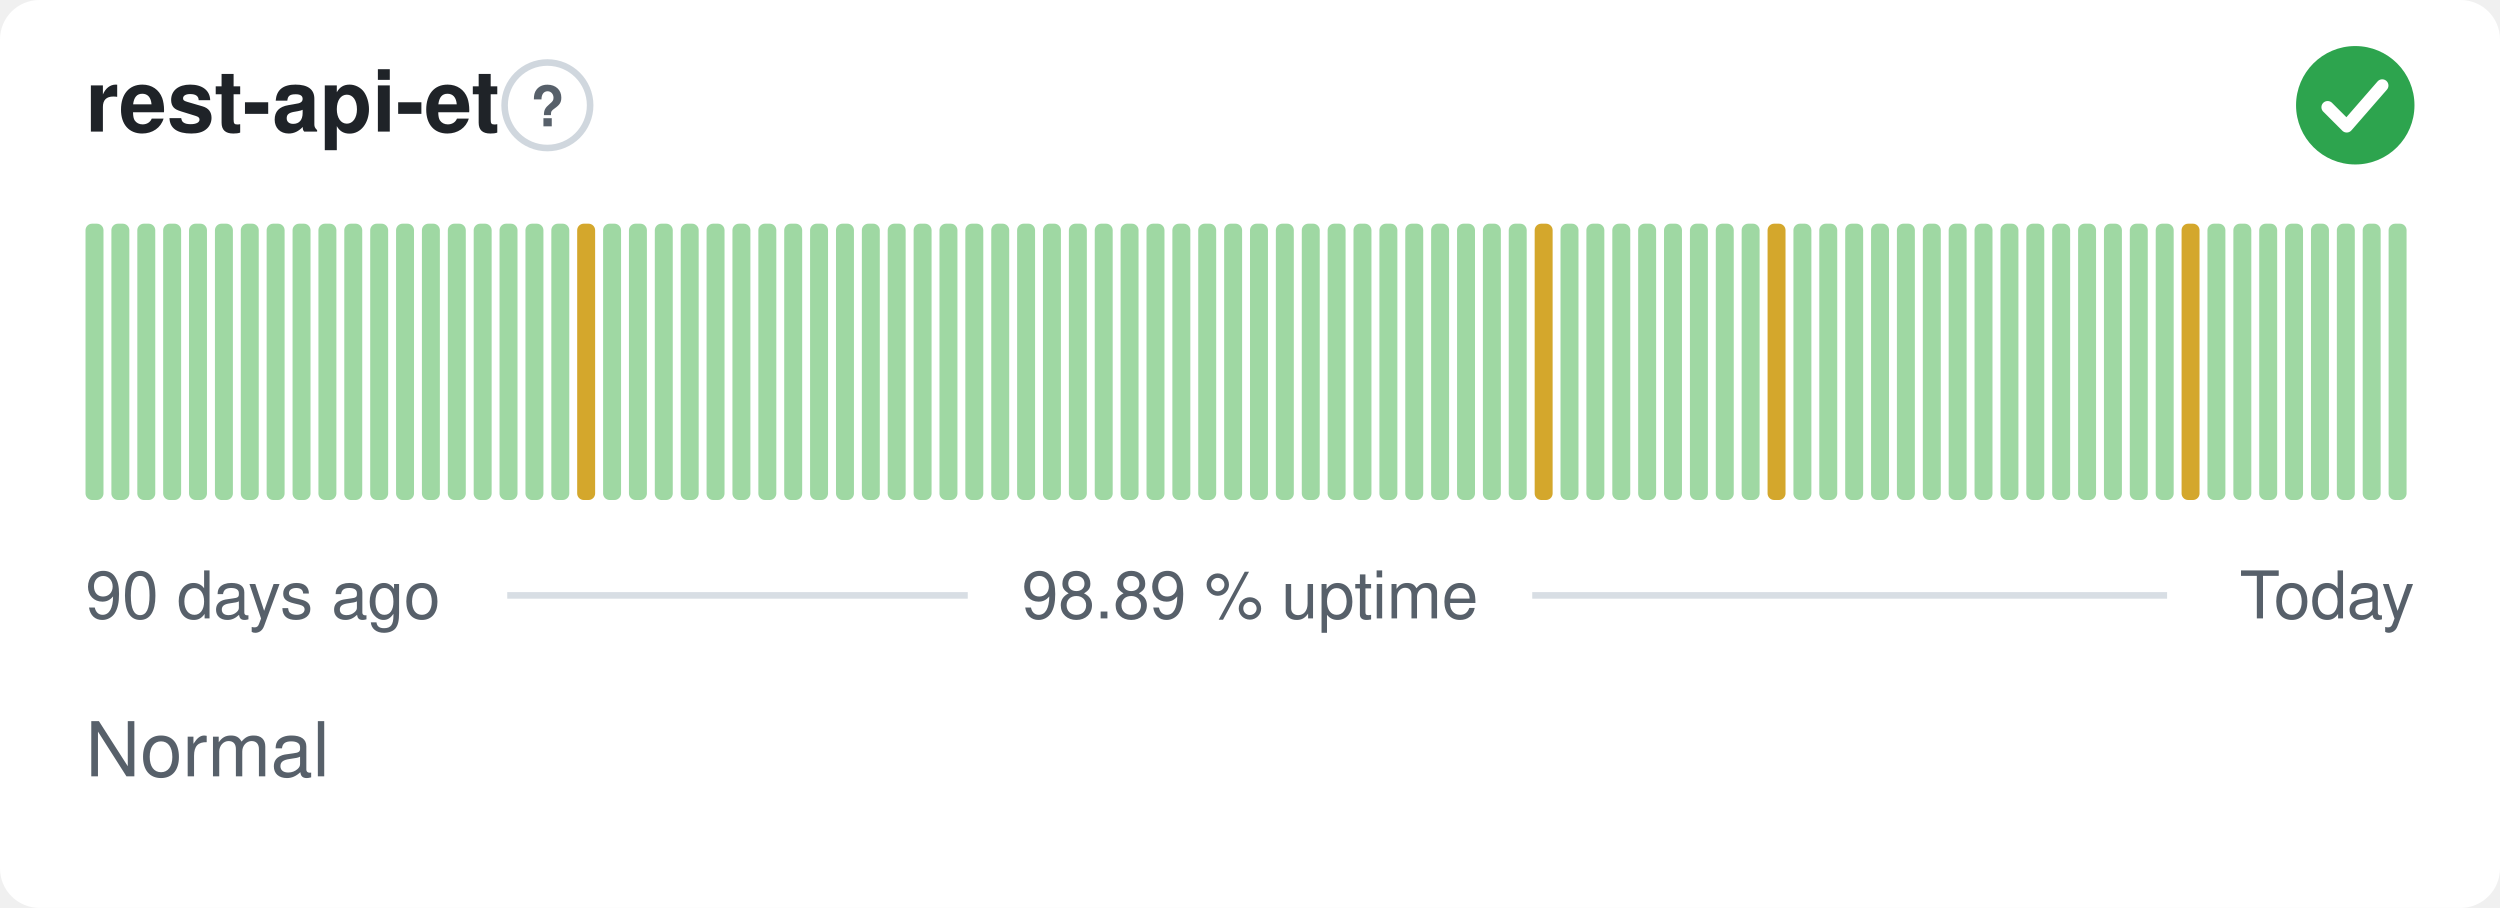
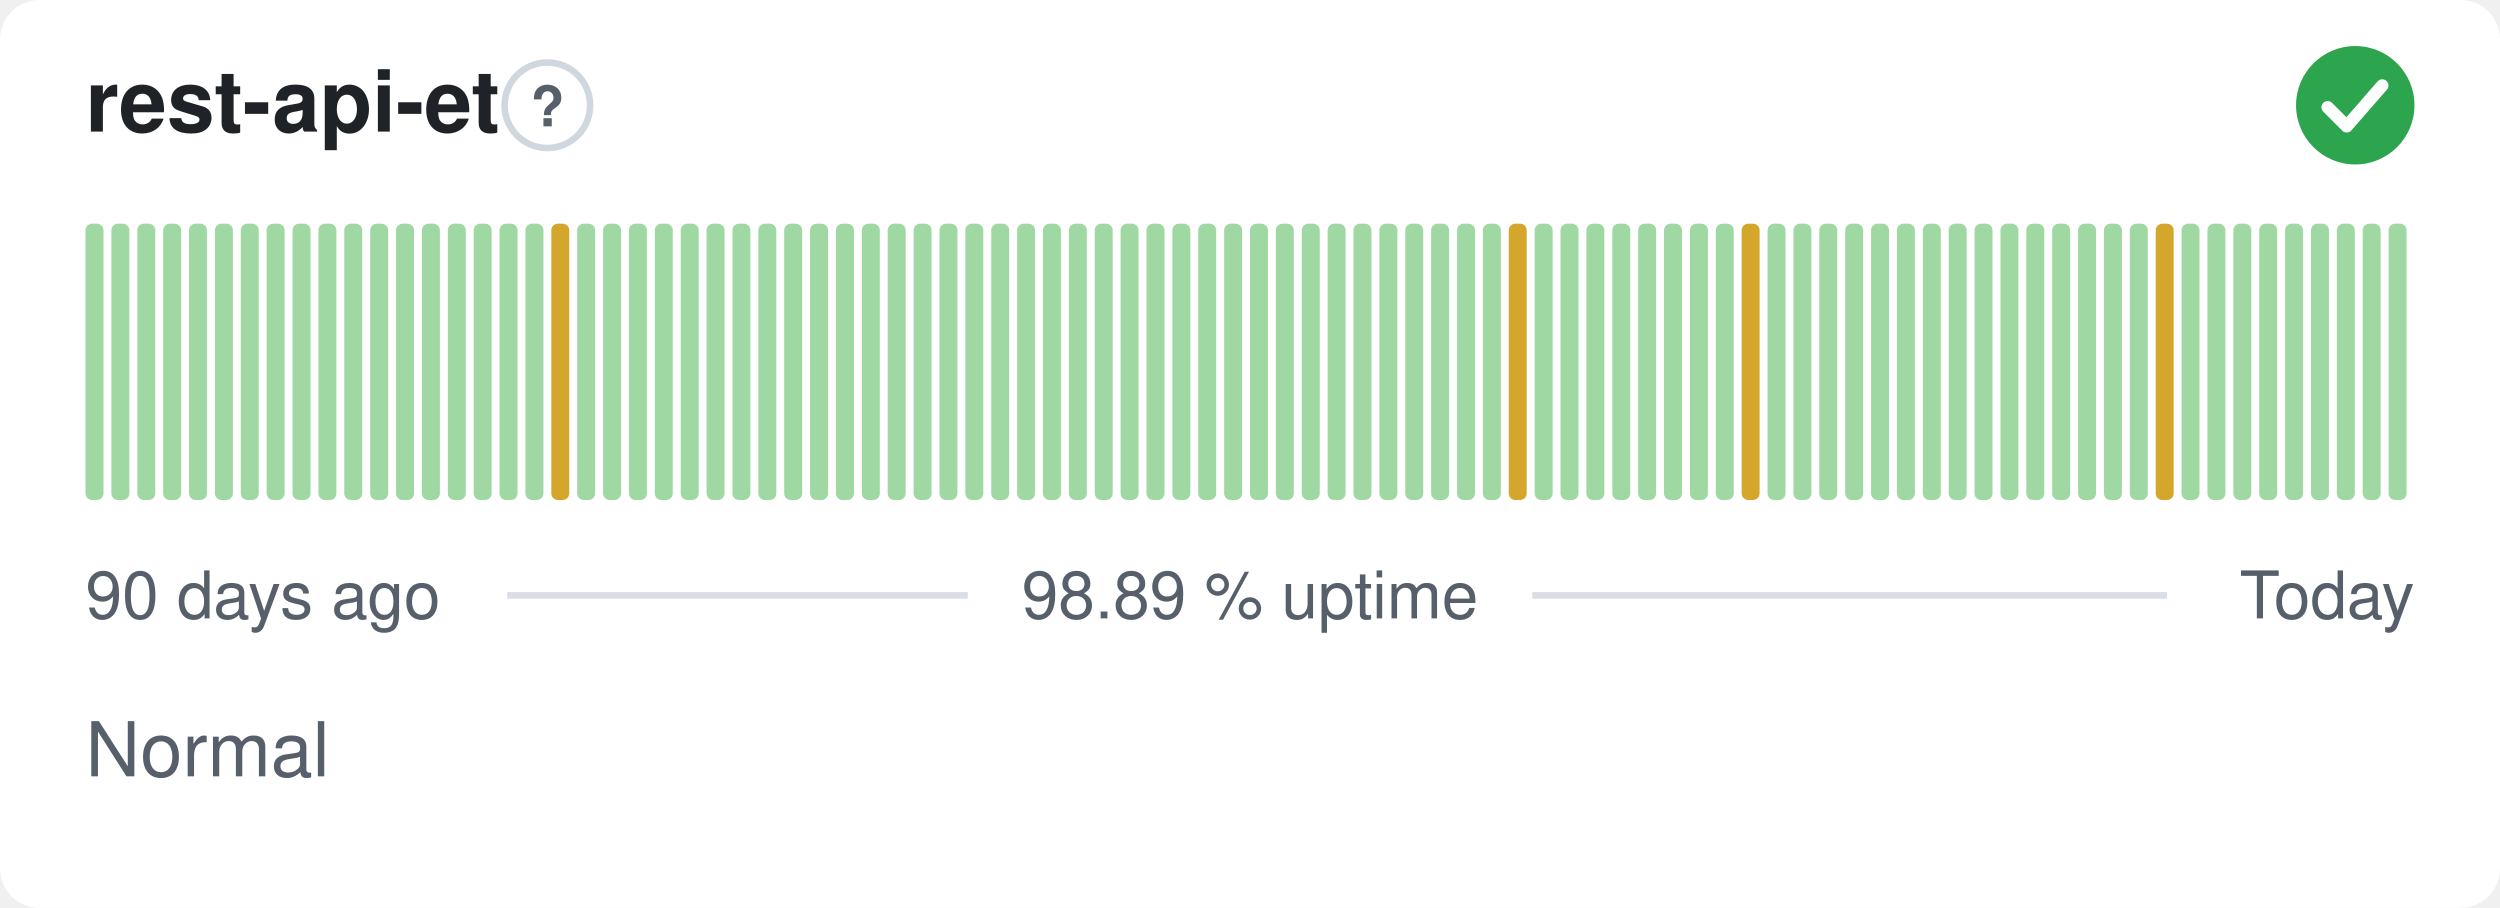
<svg xmlns="http://www.w3.org/2000/svg" width="380" height="138" viewBox="0 0 380 138" role="img" aria-label="rest-api-et: Normal, 98.89 % uptime over the last 90 days" font-family="-apple-system,BlinkMacSystemFont,'Segoe UI',Helvetica,Arial,sans-serif">
  <style>
    @media (prefers-color-scheme: dark) {
      .bg { fill: #0d1117 }
      .title { fill: #e6edf3 }
      .muted { fill: #8b949e }
      .hint { stroke: #30363d }
      .rule { stroke: #30363d }
      .nodata { fill: #21262d }
    }
  </style>
  <rect class="bg" width="380" height="138" rx="6" fill="#ffffff" />
  <text class="title" x="13" y="20" font-size="13" font-weight="600" fill="#1f2328">rest-api-et</text>
  <circle class="hint" cx="83.2" cy="16" r="6.5" fill="none" stroke="#d0d7de" stroke-width="1" />
  <text class="muted" x="83.2" y="19.2" text-anchor="middle" font-size="8.5" font-weight="700" fill="#57606a">?</text>
  <circle cx="358" cy="16" r="9" fill="#2da44e" />
  <path d="M353.80 16.30l2.90 2.90 5.40 -6.20" fill="none" stroke="#fff" stroke-width="1.89" stroke-linecap="round" stroke-linejoin="round" />
  <rect x="13.00" y="34.00" width="2.73" height="42.00" rx="1" fill="#9fd8a3" />
  <rect x="16.93" y="34.00" width="2.73" height="42.00" rx="1" fill="#9fd8a3" />
  <rect x="20.87" y="34.00" width="2.73" height="42.00" rx="1" fill="#9fd8a3" />
  <rect x="24.80" y="34.00" width="2.73" height="42.00" rx="1" fill="#9fd8a3" />
  <rect x="28.73" y="34.00" width="2.73" height="42.00" rx="1" fill="#9fd8a3" />
  <rect x="32.67" y="34.00" width="2.73" height="42.00" rx="1" fill="#9fd8a3" />
  <rect x="36.60" y="34.00" width="2.73" height="42.00" rx="1" fill="#9fd8a3" />
  <rect x="40.53" y="34.00" width="2.73" height="42.00" rx="1" fill="#9fd8a3" />
  <rect x="44.47" y="34.00" width="2.73" height="42.00" rx="1" fill="#9fd8a3" />
  <rect x="48.40" y="34.00" width="2.73" height="42.00" rx="1" fill="#9fd8a3" />
  <rect x="52.33" y="34.00" width="2.73" height="42.00" rx="1" fill="#9fd8a3" />
  <rect x="56.27" y="34.00" width="2.73" height="42.00" rx="1" fill="#9fd8a3" />
  <rect x="60.20" y="34.00" width="2.73" height="42.00" rx="1" fill="#9fd8a3" />
  <rect x="64.13" y="34.00" width="2.73" height="42.00" rx="1" fill="#9fd8a3" />
  <rect x="68.07" y="34.00" width="2.73" height="42.00" rx="1" fill="#9fd8a3" />
  <rect x="72.00" y="34.00" width="2.73" height="42.00" rx="1" fill="#9fd8a3" />
  <rect x="75.93" y="34.00" width="2.73" height="42.00" rx="1" fill="#9fd8a3" />
  <rect x="79.87" y="34.00" width="2.73" height="42.00" rx="1" fill="#9fd8a3" />
-   <rect x="83.80" y="34.00" width="2.73" height="42.00" rx="1" fill="#9fd8a3" />
-   <rect x="87.73" y="34.00" width="2.73" height="42.00" rx="1" fill="#d4a72c" />
+   <rect x="83.80" y="34.00" width="2.73" height="42.00" rx="1" fill="#d4a72c" />
+   <rect x="87.73" y="34.00" width="2.73" height="42.00" rx="1" fill="#9fd8a3" />
  <rect x="91.67" y="34.00" width="2.73" height="42.00" rx="1" fill="#9fd8a3" />
  <rect x="95.60" y="34.00" width="2.73" height="42.00" rx="1" fill="#9fd8a3" />
  <rect x="99.53" y="34.00" width="2.73" height="42.00" rx="1" fill="#9fd8a3" />
  <rect x="103.47" y="34.00" width="2.73" height="42.00" rx="1" fill="#9fd8a3" />
  <rect x="107.40" y="34.00" width="2.73" height="42.00" rx="1" fill="#9fd8a3" />
  <rect x="111.33" y="34.00" width="2.73" height="42.00" rx="1" fill="#9fd8a3" />
  <rect x="115.27" y="34.00" width="2.73" height="42.00" rx="1" fill="#9fd8a3" />
  <rect x="119.20" y="34.00" width="2.73" height="42.00" rx="1" fill="#9fd8a3" />
  <rect x="123.13" y="34.00" width="2.73" height="42.00" rx="1" fill="#9fd8a3" />
  <rect x="127.07" y="34.00" width="2.73" height="42.00" rx="1" fill="#9fd8a3" />
  <rect x="131.00" y="34.00" width="2.73" height="42.00" rx="1" fill="#9fd8a3" />
  <rect x="134.93" y="34.00" width="2.73" height="42.00" rx="1" fill="#9fd8a3" />
  <rect x="138.87" y="34.00" width="2.73" height="42.00" rx="1" fill="#9fd8a3" />
  <rect x="142.80" y="34.00" width="2.73" height="42.00" rx="1" fill="#9fd8a3" />
  <rect x="146.73" y="34.00" width="2.73" height="42.00" rx="1" fill="#9fd8a3" />
  <rect x="150.67" y="34.00" width="2.73" height="42.00" rx="1" fill="#9fd8a3" />
  <rect x="154.60" y="34.00" width="2.73" height="42.00" rx="1" fill="#9fd8a3" />
  <rect x="158.53" y="34.00" width="2.73" height="42.00" rx="1" fill="#9fd8a3" />
  <rect x="162.47" y="34.00" width="2.73" height="42.00" rx="1" fill="#9fd8a3" />
  <rect x="166.40" y="34.00" width="2.73" height="42.00" rx="1" fill="#9fd8a3" />
  <rect x="170.33" y="34.00" width="2.73" height="42.00" rx="1" fill="#9fd8a3" />
  <rect x="174.27" y="34.00" width="2.73" height="42.00" rx="1" fill="#9fd8a3" />
  <rect x="178.20" y="34.00" width="2.73" height="42.00" rx="1" fill="#9fd8a3" />
  <rect x="182.13" y="34.00" width="2.73" height="42.00" rx="1" fill="#9fd8a3" />
  <rect x="186.07" y="34.00" width="2.73" height="42.00" rx="1" fill="#9fd8a3" />
  <rect x="190.00" y="34.00" width="2.73" height="42.00" rx="1" fill="#9fd8a3" />
  <rect x="193.93" y="34.00" width="2.73" height="42.00" rx="1" fill="#9fd8a3" />
  <rect x="197.87" y="34.00" width="2.73" height="42.00" rx="1" fill="#9fd8a3" />
  <rect x="201.80" y="34.00" width="2.73" height="42.00" rx="1" fill="#9fd8a3" />
  <rect x="205.73" y="34.00" width="2.73" height="42.00" rx="1" fill="#9fd8a3" />
  <rect x="209.67" y="34.00" width="2.73" height="42.00" rx="1" fill="#9fd8a3" />
  <rect x="213.60" y="34.00" width="2.73" height="42.00" rx="1" fill="#9fd8a3" />
  <rect x="217.53" y="34.00" width="2.73" height="42.00" rx="1" fill="#9fd8a3" />
  <rect x="221.47" y="34.00" width="2.73" height="42.00" rx="1" fill="#9fd8a3" />
  <rect x="225.40" y="34.00" width="2.73" height="42.00" rx="1" fill="#9fd8a3" />
-   <rect x="229.33" y="34.00" width="2.73" height="42.00" rx="1" fill="#9fd8a3" />
-   <rect x="233.27" y="34.00" width="2.73" height="42.00" rx="1" fill="#d4a72c" />
+   <rect x="229.33" y="34.00" width="2.73" height="42.00" rx="1" fill="#d4a72c" />
+   <rect x="233.27" y="34.00" width="2.73" height="42.00" rx="1" fill="#9fd8a3" />
  <rect x="237.20" y="34.00" width="2.73" height="42.00" rx="1" fill="#9fd8a3" />
  <rect x="241.13" y="34.00" width="2.73" height="42.00" rx="1" fill="#9fd8a3" />
  <rect x="245.07" y="34.00" width="2.73" height="42.00" rx="1" fill="#9fd8a3" />
  <rect x="249.00" y="34.00" width="2.73" height="42.00" rx="1" fill="#9fd8a3" />
  <rect x="252.93" y="34.00" width="2.73" height="42.00" rx="1" fill="#9fd8a3" />
  <rect x="256.87" y="34.00" width="2.73" height="42.00" rx="1" fill="#9fd8a3" />
  <rect x="260.80" y="34.00" width="2.73" height="42.00" rx="1" fill="#9fd8a3" />
-   <rect x="264.73" y="34.00" width="2.73" height="42.00" rx="1" fill="#9fd8a3" />
-   <rect x="268.67" y="34.00" width="2.73" height="42.00" rx="1" fill="#d4a72c" />
+   <rect x="264.73" y="34.00" width="2.73" height="42.00" rx="1" fill="#d4a72c" />
+   <rect x="268.67" y="34.00" width="2.73" height="42.00" rx="1" fill="#9fd8a3" />
  <rect x="272.60" y="34.00" width="2.73" height="42.00" rx="1" fill="#9fd8a3" />
  <rect x="276.53" y="34.00" width="2.73" height="42.00" rx="1" fill="#9fd8a3" />
  <rect x="280.47" y="34.00" width="2.73" height="42.00" rx="1" fill="#9fd8a3" />
  <rect x="284.40" y="34.00" width="2.73" height="42.00" rx="1" fill="#9fd8a3" />
  <rect x="288.33" y="34.00" width="2.73" height="42.00" rx="1" fill="#9fd8a3" />
  <rect x="292.27" y="34.00" width="2.73" height="42.00" rx="1" fill="#9fd8a3" />
  <rect x="296.20" y="34.00" width="2.73" height="42.00" rx="1" fill="#9fd8a3" />
  <rect x="300.13" y="34.00" width="2.73" height="42.00" rx="1" fill="#9fd8a3" />
  <rect x="304.07" y="34.00" width="2.73" height="42.00" rx="1" fill="#9fd8a3" />
  <rect x="308.00" y="34.00" width="2.73" height="42.00" rx="1" fill="#9fd8a3" />
  <rect x="311.93" y="34.00" width="2.73" height="42.00" rx="1" fill="#9fd8a3" />
  <rect x="315.87" y="34.00" width="2.73" height="42.00" rx="1" fill="#9fd8a3" />
  <rect x="319.80" y="34.00" width="2.73" height="42.00" rx="1" fill="#9fd8a3" />
  <rect x="323.73" y="34.00" width="2.73" height="42.00" rx="1" fill="#9fd8a3" />
-   <rect x="327.67" y="34.00" width="2.73" height="42.00" rx="1" fill="#9fd8a3" />
-   <rect x="331.60" y="34.00" width="2.73" height="42.00" rx="1" fill="#d4a72c" />
+   <rect x="327.67" y="34.00" width="2.73" height="42.00" rx="1" fill="#d4a72c" />
+   <rect x="331.60" y="34.00" width="2.73" height="42.00" rx="1" fill="#9fd8a3" />
  <rect x="335.53" y="34.00" width="2.73" height="42.00" rx="1" fill="#9fd8a3" />
  <rect x="339.47" y="34.00" width="2.73" height="42.00" rx="1" fill="#9fd8a3" />
  <rect x="343.40" y="34.00" width="2.73" height="42.00" rx="1" fill="#9fd8a3" />
  <rect x="347.33" y="34.00" width="2.73" height="42.00" rx="1" fill="#9fd8a3" />
  <rect x="351.27" y="34.00" width="2.73" height="42.00" rx="1" fill="#9fd8a3" />
  <rect x="355.20" y="34.00" width="2.73" height="42.00" rx="1" fill="#9fd8a3" />
  <rect x="359.13" y="34.00" width="2.73" height="42.00" rx="1" fill="#9fd8a3" />
  <rect x="363.07" y="34.00" width="2.73" height="42.00" rx="1" fill="#9fd8a3" />
  <text class="muted" x="13" y="94" font-size="10" fill="#57606a">90 days ago</text>
  <text class="muted" x="190" y="94" text-anchor="middle" font-size="10" fill="#57606a">98.89 % uptime</text>
  <text class="muted" x="367" y="94" text-anchor="end" font-size="10" fill="#57606a">Today</text>
  <line class="rule" x1="77.1" y1="90.5" x2="147.1" y2="90.5" stroke="#d8dee4" stroke-width="1" />
  <line class="rule" x1="232.9" y1="90.5" x2="329.4" y2="90.5" stroke="#d8dee4" stroke-width="1" />
  <text class="muted" x="13" y="118" font-size="11.5" fill="#57606a">Normal</text>
</svg>
